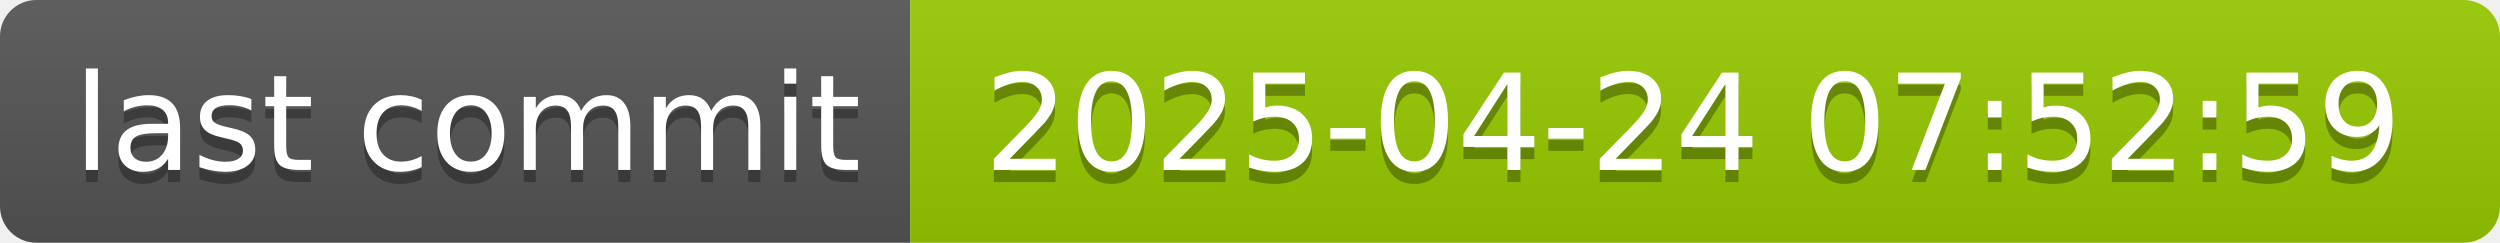
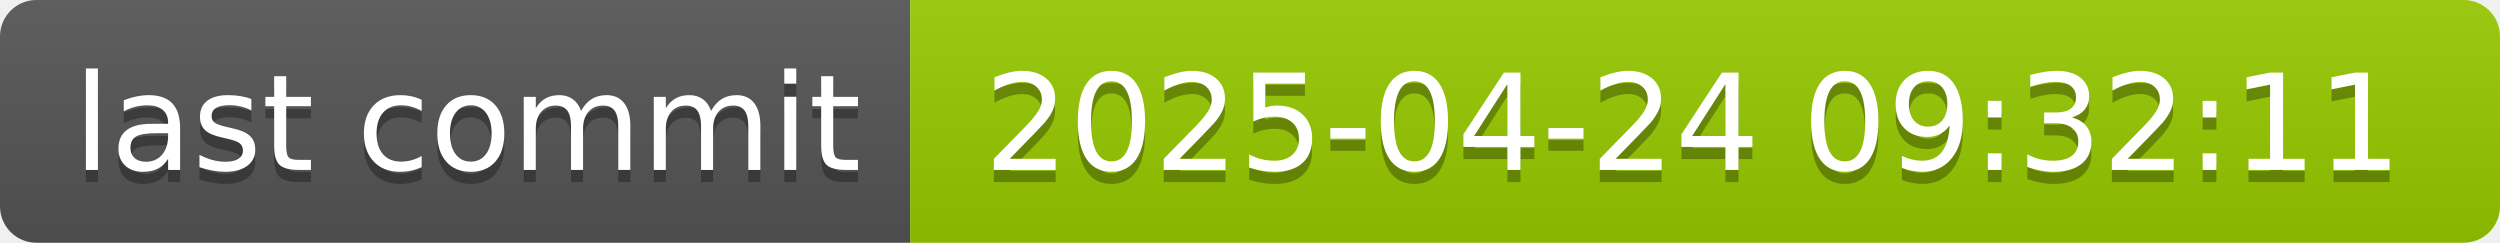
- <svg xmlns="http://www.w3.org/2000/svg" width="206" height="20" role="img" aria-label="last commit: 2025-04-24 07:52:59">
+ <svg xmlns="http://www.w3.org/2000/svg" width="206" height="20" role="img" aria-label="last commit: 2025-04-24 09:32:11">
  <linearGradient id="s" x2="0" y2="100%">
    <stop offset="0" stop-color="#bbb" stop-opacity=".1" />
    <stop offset="1" stop-opacity=".1" />
  </linearGradient>
  <clipPath id="r">
    <rect width="206" height="20" rx="3" fill="#fff" />
  </clipPath>
  <g clip-path="url(#r)">
    <rect width="75" height="20" fill="#555" />
    <rect x="75" width="131" height="20" fill="#97ca00" />
    <rect width="206" height="20" fill="url(#s)" />
  </g>
  <g fill="#fff" text-anchor="middle" font-family="Verdana,Geneva,DejaVu Sans,sans-serif" text-rendering="geometricPrecision" font-size="110">
    <text aria-hidden="true" x="385" y="150" fill="#010101" fill-opacity=".3" transform="scale(.1)" textLength="650">last commit</text>
    <text x="385" y="140" transform="scale(.1)" fill="#fff" textLength="650">last commit</text>
-     <text aria-hidden="true" x="1395" y="150" fill="#010101" fill-opacity=".3" transform="scale(.1)" textLength="1210">2025-04-24 07:52:59</text>
-     <text x="1395" y="140" transform="scale(.1)" fill="#fff" textLength="1210">2025-04-24 07:52:59</text>
+     <text aria-hidden="true" x="1395" y="150" fill="#010101" fill-opacity=".3" transform="scale(.1)" textLength="1210">2025-04-24 09:32:11</text>
+     <text x="1395" y="140" transform="scale(.1)" fill="#fff" textLength="1210">2025-04-24 09:32:11</text>
  </g>
</svg>
